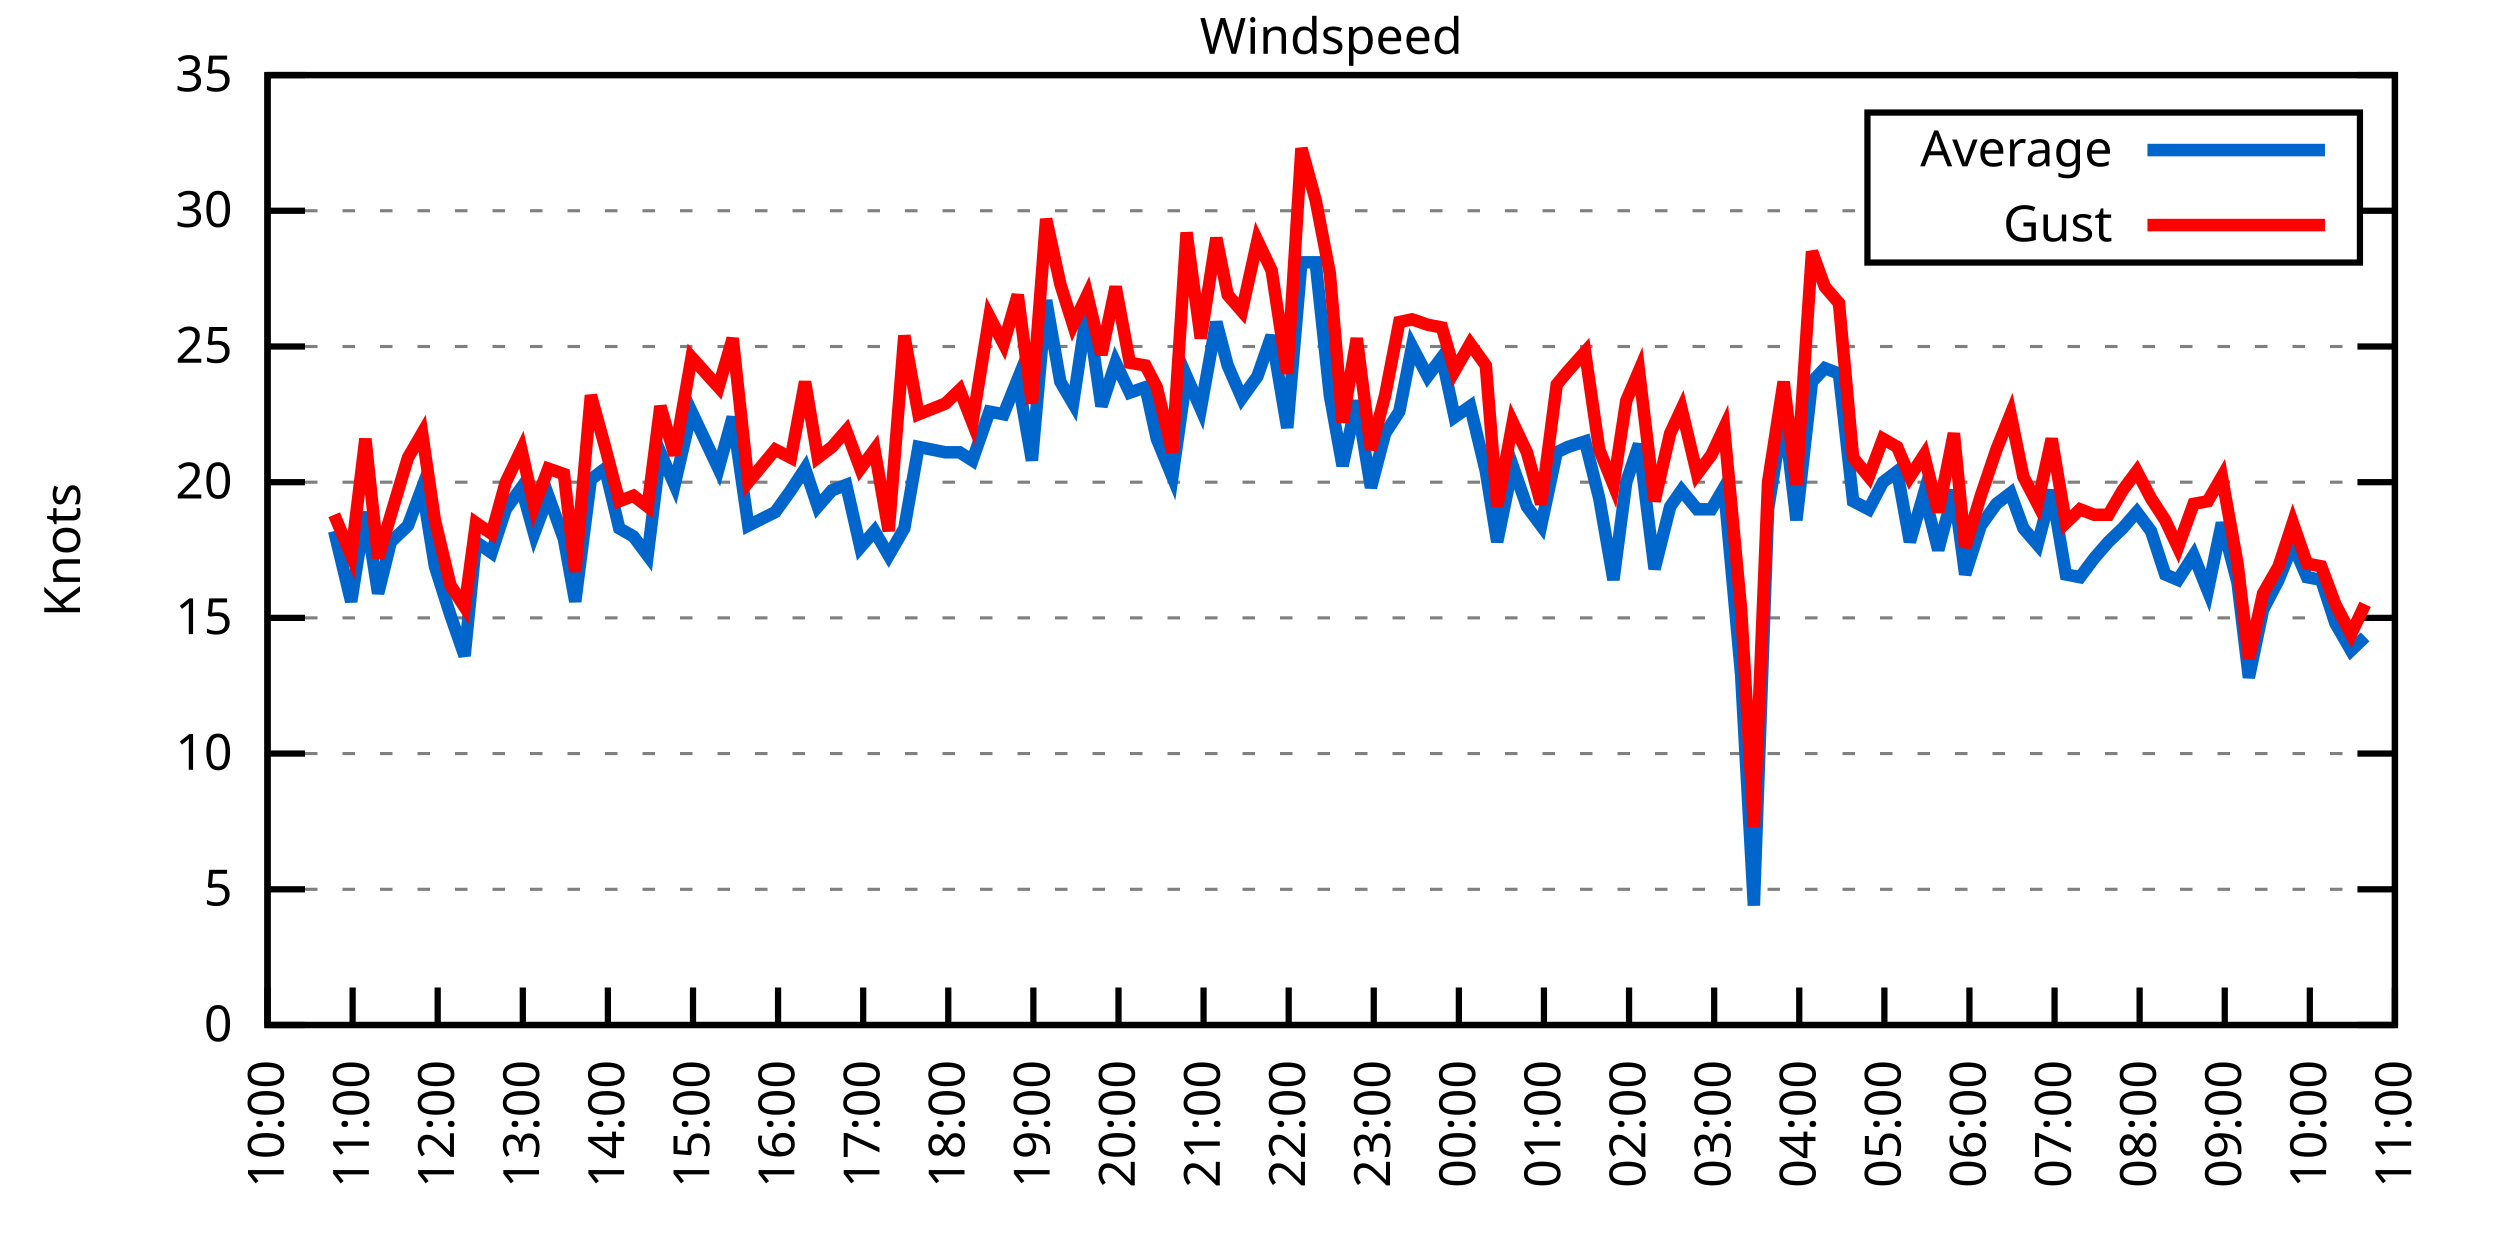
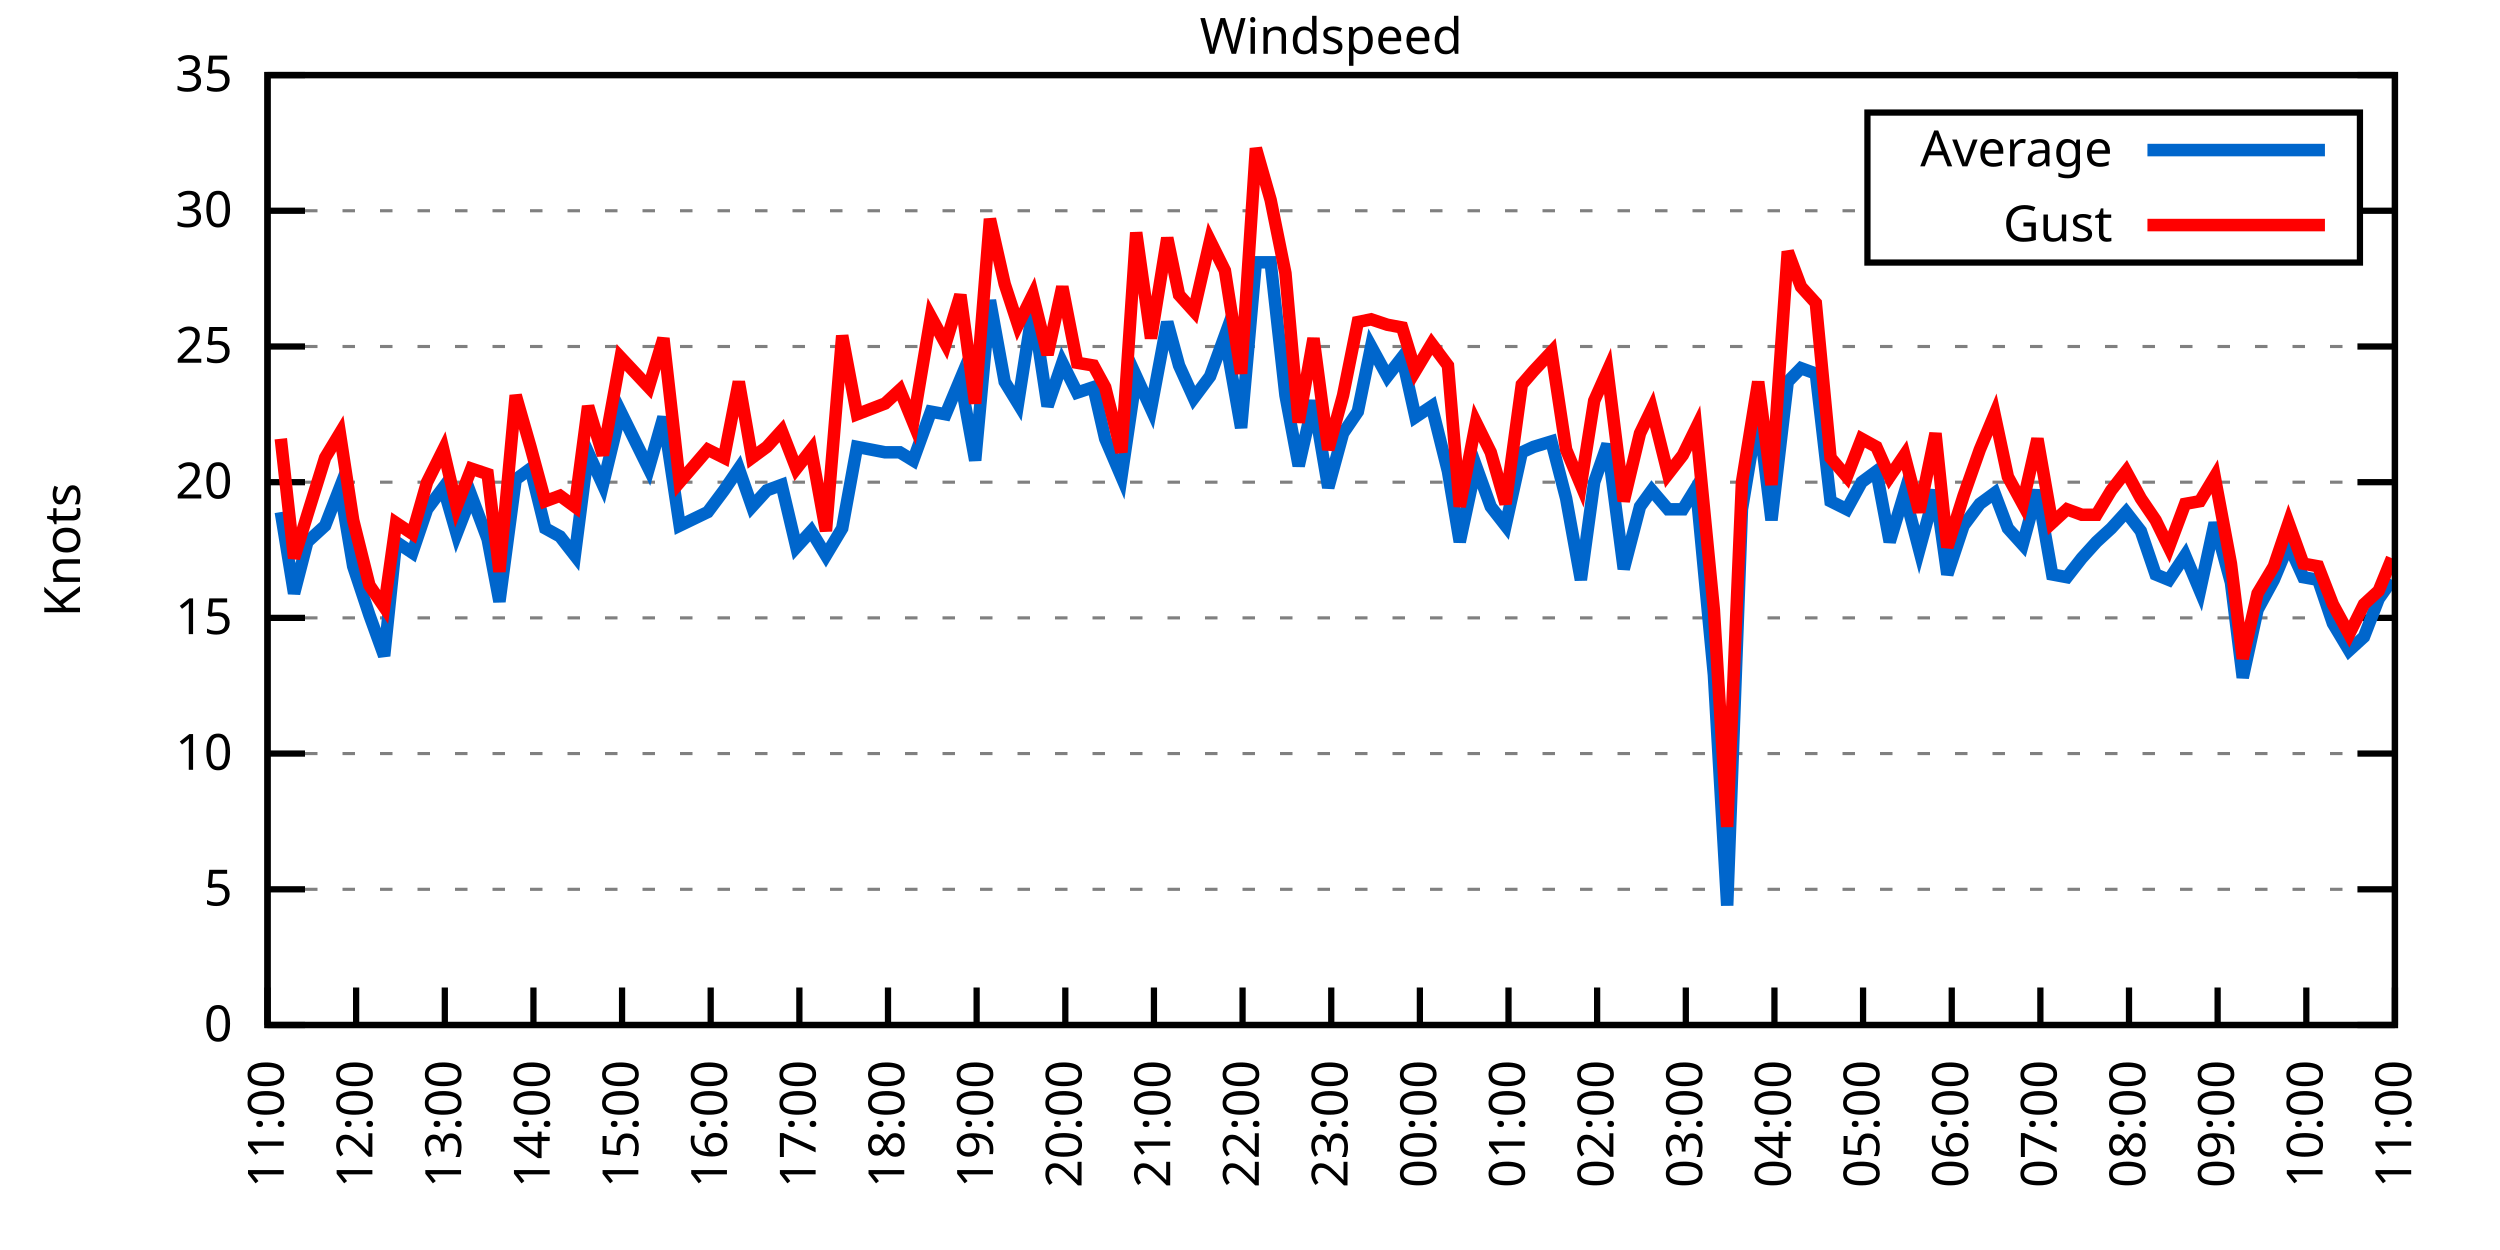
<svg xmlns="http://www.w3.org/2000/svg" xmlns:xlink="http://www.w3.org/1999/xlink" width="400" height="200" viewBox="0 0 400 200">
  <g id="gnuplot_canvas">
    <rect x="0" y="0" width="400" height="200" fill="none" />
    <defs>
      <circle id="gpDot" r="0.5" stroke-width="0.5" stroke="currentColor" />
      <path id="gpPt0" stroke-width="0.333" stroke="currentColor" d="M-1,0 h2 M0,-1 v2" />
      <path id="gpPt1" stroke-width="0.333" stroke="currentColor" d="M-1,-1 L1,1 M1,-1 L-1,1" />
      <path id="gpPt2" stroke-width="0.333" stroke="currentColor" d="M-1,0 L1,0 M0,-1 L0,1 M-1,-1 L1,1 M-1,1 L1,-1" />
      <rect id="gpPt3" stroke-width="0.333" stroke="currentColor" x="-1" y="-1" width="2" height="2" />
      <rect id="gpPt4" stroke-width="0.333" stroke="currentColor" fill="currentColor" x="-1" y="-1" width="2" height="2" />
      <circle id="gpPt5" stroke-width="0.333" stroke="currentColor" cx="0" cy="0" r="1" />
      <use xlink:href="#gpPt5" id="gpPt6" fill="currentColor" stroke="none" />
      <path id="gpPt7" stroke-width="0.333" stroke="currentColor" d="M0,-1.33 L-1.33,0.67 L1.33,0.67 z" />
      <use xlink:href="#gpPt7" id="gpPt8" fill="currentColor" stroke="none" />
      <use xlink:href="#gpPt7" id="gpPt9" stroke="currentColor" transform="rotate(180)" />
      <use xlink:href="#gpPt9" id="gpPt10" fill="currentColor" stroke="none" />
      <use xlink:href="#gpPt3" id="gpPt11" stroke="currentColor" transform="rotate(45)" />
      <use xlink:href="#gpPt11" id="gpPt12" fill="currentColor" stroke="none" />
      <path id="gpPt13" stroke-width="0.333" stroke="currentColor" d="M0,1.330 L1.265,0.411 L0.782,-1.067 L-0.782,-1.076 L-1.265,0.411 z" />
      <use xlink:href="#gpPt13" id="gpPt14" fill="currentColor" stroke="none" />
      <filter id="textbox" filterUnits="objectBoundingBox" x="0" y="0" height="1" width="1">
        <feFlood flood-color="white" flood-opacity="1" result="bgnd" />
        <feComposite in="SourceGraphic" in2="bgnd" operator="atop" />
      </filter>
      <filter id="greybox" filterUnits="objectBoundingBox" x="0" y="0" height="1" width="1">
        <feFlood flood-color="lightgrey" flood-opacity="1" result="grey" />
        <feComposite in="SourceGraphic" in2="grey" operator="atop" />
      </filter>
    </defs>
    <g fill="none" color="white" stroke="currentColor" stroke-width="1.00" stroke-linecap="butt" stroke-linejoin="miter">
</g>
    <g fill="none" color="black" stroke="currentColor" stroke-width="1.00" stroke-linecap="butt" stroke-linejoin="miter">
      <g stroke="none" shape-rendering="crispEdges">
        <polygon fill="rgb(255, 255, 255)" points="42.80,164.00 383.18,164.00 383.18,12.02 42.80,12.02 " />
      </g>
    </g>
    <g fill="none" color="black" stroke="currentColor" stroke-width="1.00" stroke-linecap="butt" stroke-linejoin="miter">
</g>
    <g fill="none" color="black" stroke="black" stroke-width="0.50" stroke-linecap="butt" stroke-linejoin="miter">
</g>
    <g fill="none" color="gray" stroke="currentColor" stroke-width="0.50" stroke-linecap="butt" stroke-linejoin="miter">
      <path stroke="gray" stroke-dasharray="2,4" class="gridline" d="M42.80,164.00 L383.19,164.00  " />
    </g>
    <g fill="none" color="gray" stroke="gray" stroke-width="1.00" stroke-linecap="butt" stroke-linejoin="miter">
</g>
    <g fill="none" color="black" stroke="currentColor" stroke-width="1.00" stroke-linecap="butt" stroke-linejoin="miter">
      <path stroke="black" d="M42.80,164.00 L48.80,164.00 M383.19,164.00 L377.19,164.00  " />
      <g transform="translate(37.20,166.60)" stroke="none" fill="black" font-family="Sans" font-size="8.00" text-anchor="end">
        <text>
          <tspan font-family="Sans"> 0</tspan>
        </text>
      </g>
    </g>
    <g fill="none" color="black" stroke="currentColor" stroke-width="1.00" stroke-linecap="butt" stroke-linejoin="miter">
</g>
    <g fill="none" color="black" stroke="black" stroke-width="0.50" stroke-linecap="butt" stroke-linejoin="miter">
</g>
    <g fill="none" color="gray" stroke="currentColor" stroke-width="0.50" stroke-linecap="butt" stroke-linejoin="miter">
      <path stroke="gray" stroke-dasharray="2,4" class="gridline" d="M42.80,142.29 L383.19,142.29  " />
    </g>
    <g fill="none" color="gray" stroke="gray" stroke-width="1.00" stroke-linecap="butt" stroke-linejoin="miter">
</g>
    <g fill="none" color="black" stroke="currentColor" stroke-width="1.00" stroke-linecap="butt" stroke-linejoin="miter">
      <path stroke="black" d="M42.80,142.29 L48.80,142.29 M383.19,142.29 L377.19,142.29  " />
      <g transform="translate(37.20,144.89)" stroke="none" fill="black" font-family="Sans" font-size="8.00" text-anchor="end">
        <text>
          <tspan font-family="Sans"> 5</tspan>
        </text>
      </g>
    </g>
    <g fill="none" color="black" stroke="currentColor" stroke-width="1.00" stroke-linecap="butt" stroke-linejoin="miter">
</g>
    <g fill="none" color="black" stroke="black" stroke-width="0.50" stroke-linecap="butt" stroke-linejoin="miter">
</g>
    <g fill="none" color="gray" stroke="currentColor" stroke-width="0.50" stroke-linecap="butt" stroke-linejoin="miter">
      <path stroke="gray" stroke-dasharray="2,4" class="gridline" d="M42.80,120.57 L383.19,120.57  " />
    </g>
    <g fill="none" color="gray" stroke="gray" stroke-width="1.00" stroke-linecap="butt" stroke-linejoin="miter">
</g>
    <g fill="none" color="black" stroke="currentColor" stroke-width="1.00" stroke-linecap="butt" stroke-linejoin="miter">
      <path stroke="black" d="M42.80,120.57 L48.80,120.57 M383.19,120.57 L377.19,120.57  " />
      <g transform="translate(37.20,123.17)" stroke="none" fill="black" font-family="Sans" font-size="8.00" text-anchor="end">
        <text>
          <tspan font-family="Sans"> 10</tspan>
        </text>
      </g>
    </g>
    <g fill="none" color="black" stroke="currentColor" stroke-width="1.00" stroke-linecap="butt" stroke-linejoin="miter">
</g>
    <g fill="none" color="black" stroke="black" stroke-width="0.50" stroke-linecap="butt" stroke-linejoin="miter">
</g>
    <g fill="none" color="gray" stroke="currentColor" stroke-width="0.50" stroke-linecap="butt" stroke-linejoin="miter">
      <path stroke="gray" stroke-dasharray="2,4" class="gridline" d="M42.80,98.86 L383.19,98.86  " />
    </g>
    <g fill="none" color="gray" stroke="gray" stroke-width="1.00" stroke-linecap="butt" stroke-linejoin="miter">
</g>
    <g fill="none" color="black" stroke="currentColor" stroke-width="1.00" stroke-linecap="butt" stroke-linejoin="miter">
      <path stroke="black" d="M42.80,98.86 L48.80,98.86 M383.19,98.86 L377.19,98.86  " />
      <g transform="translate(37.20,101.46)" stroke="none" fill="black" font-family="Sans" font-size="8.00" text-anchor="end">
        <text>
          <tspan font-family="Sans"> 15</tspan>
        </text>
      </g>
    </g>
    <g fill="none" color="black" stroke="currentColor" stroke-width="1.00" stroke-linecap="butt" stroke-linejoin="miter">
</g>
    <g fill="none" color="black" stroke="black" stroke-width="0.50" stroke-linecap="butt" stroke-linejoin="miter">
</g>
    <g fill="none" color="gray" stroke="currentColor" stroke-width="0.50" stroke-linecap="butt" stroke-linejoin="miter">
      <path stroke="gray" stroke-dasharray="2,4" class="gridline" d="M42.80,77.15 L383.19,77.15  " />
    </g>
    <g fill="none" color="gray" stroke="gray" stroke-width="1.00" stroke-linecap="butt" stroke-linejoin="miter">
</g>
    <g fill="none" color="black" stroke="currentColor" stroke-width="1.00" stroke-linecap="butt" stroke-linejoin="miter">
      <path stroke="black" d="M42.80,77.15 L48.80,77.15 M383.19,77.15 L377.19,77.15  " />
      <g transform="translate(37.20,79.75)" stroke="none" fill="black" font-family="Sans" font-size="8.00" text-anchor="end">
        <text>
          <tspan font-family="Sans"> 20</tspan>
        </text>
      </g>
    </g>
    <g fill="none" color="black" stroke="currentColor" stroke-width="1.00" stroke-linecap="butt" stroke-linejoin="miter">
</g>
    <g fill="none" color="black" stroke="black" stroke-width="0.50" stroke-linecap="butt" stroke-linejoin="miter">
</g>
    <g fill="none" color="gray" stroke="currentColor" stroke-width="0.50" stroke-linecap="butt" stroke-linejoin="miter">
      <path stroke="gray" stroke-dasharray="2,4" class="gridline" d="M42.80,55.44 L383.19,55.44  " />
    </g>
    <g fill="none" color="gray" stroke="gray" stroke-width="1.00" stroke-linecap="butt" stroke-linejoin="miter">
</g>
    <g fill="none" color="black" stroke="currentColor" stroke-width="1.00" stroke-linecap="butt" stroke-linejoin="miter">
      <path stroke="black" d="M42.80,55.44 L48.80,55.44 M383.19,55.44 L377.19,55.44  " />
      <g transform="translate(37.20,58.04)" stroke="none" fill="black" font-family="Sans" font-size="8.00" text-anchor="end">
        <text>
          <tspan font-family="Sans"> 25</tspan>
        </text>
      </g>
    </g>
    <g fill="none" color="black" stroke="currentColor" stroke-width="1.00" stroke-linecap="butt" stroke-linejoin="miter">
</g>
    <g fill="none" color="black" stroke="black" stroke-width="0.50" stroke-linecap="butt" stroke-linejoin="miter">
</g>
    <g fill="none" color="gray" stroke="currentColor" stroke-width="0.50" stroke-linecap="butt" stroke-linejoin="miter">
      <path stroke="gray" stroke-dasharray="2,4" class="gridline" d="M42.80,33.72 L298.79,33.72 M377.59,33.72 L383.19,33.72  " />
    </g>
    <g fill="none" color="gray" stroke="gray" stroke-width="1.00" stroke-linecap="butt" stroke-linejoin="miter">
</g>
    <g fill="none" color="black" stroke="currentColor" stroke-width="1.00" stroke-linecap="butt" stroke-linejoin="miter">
      <path stroke="black" d="M42.80,33.72 L48.80,33.72 M383.19,33.72 L377.19,33.72  " />
      <g transform="translate(37.20,36.32)" stroke="none" fill="black" font-family="Sans" font-size="8.00" text-anchor="end">
        <text>
          <tspan font-family="Sans"> 30</tspan>
        </text>
      </g>
    </g>
    <g fill="none" color="black" stroke="currentColor" stroke-width="1.00" stroke-linecap="butt" stroke-linejoin="miter">
</g>
    <g fill="none" color="black" stroke="black" stroke-width="0.50" stroke-linecap="butt" stroke-linejoin="miter">
</g>
    <g fill="none" color="gray" stroke="currentColor" stroke-width="0.50" stroke-linecap="butt" stroke-linejoin="miter">
      <path stroke="gray" stroke-dasharray="2,4" class="gridline" d="M42.80,12.01 L383.19,12.01  " />
    </g>
    <g fill="none" color="gray" stroke="gray" stroke-width="1.00" stroke-linecap="butt" stroke-linejoin="miter">
</g>
    <g fill="none" color="black" stroke="currentColor" stroke-width="1.00" stroke-linecap="butt" stroke-linejoin="miter">
      <path stroke="black" d="M42.80,12.01 L48.80,12.01 M383.19,12.01 L377.19,12.01  " />
      <g transform="translate(37.20,14.61)" stroke="none" fill="black" font-family="Sans" font-size="8.00" text-anchor="end">
        <text>
          <tspan font-family="Sans"> 35</tspan>
        </text>
      </g>
    </g>
    <g fill="none" color="black" stroke="currentColor" stroke-width="1.00" stroke-linecap="butt" stroke-linejoin="miter">
      <path stroke="black" d="M42.80,164.00 L42.80,158.00  " />
      <g transform="translate(45.40,169.60) rotate(270.00)" stroke="none" fill="black" font-family="Sans" font-size="8.00" text-anchor="end">
        <text>
-           <tspan font-family="Sans">10:00</tspan>
-         </text>
-       </g>
-     </g>
-     <g fill="none" color="black" stroke="currentColor" stroke-width="1.00" stroke-linecap="butt" stroke-linejoin="miter">
-       <path stroke="black" d="M56.42,164.00 L56.42,158.00  " />
-       <g transform="translate(59.02,169.60) rotate(270.00)" stroke="none" fill="black" font-family="Sans" font-size="8.00" text-anchor="end">
-         <text>
          <tspan font-family="Sans">11:00</tspan>
        </text>
      </g>
    </g>
    <g fill="none" color="black" stroke="currentColor" stroke-width="1.00" stroke-linecap="butt" stroke-linejoin="miter">
-       <path stroke="black" d="M70.03,164.00 L70.03,158.00  " />
-       <g transform="translate(72.63,169.60) rotate(270.00)" stroke="none" fill="black" font-family="Sans" font-size="8.00" text-anchor="end">
+       <path stroke="black" d="M56.98,164.00 L56.98,158.00  " />
+       <g transform="translate(59.58,169.60) rotate(270.00)" stroke="none" fill="black" font-family="Sans" font-size="8.00" text-anchor="end">
        <text>
          <tspan font-family="Sans">12:00</tspan>
        </text>
      </g>
    </g>
    <g fill="none" color="black" stroke="currentColor" stroke-width="1.00" stroke-linecap="butt" stroke-linejoin="miter">
-       <path stroke="black" d="M83.65,164.00 L83.65,158.00  " />
-       <g transform="translate(86.25,169.60) rotate(270.00)" stroke="none" fill="black" font-family="Sans" font-size="8.00" text-anchor="end">
+       <path stroke="black" d="M71.17,164.00 L71.17,158.00  " />
+       <g transform="translate(73.77,169.60) rotate(270.00)" stroke="none" fill="black" font-family="Sans" font-size="8.00" text-anchor="end">
        <text>
          <tspan font-family="Sans">13:00</tspan>
        </text>
      </g>
    </g>
    <g fill="none" color="black" stroke="currentColor" stroke-width="1.00" stroke-linecap="butt" stroke-linejoin="miter">
-       <path stroke="black" d="M97.26,164.00 L97.26,158.00  " />
-       <g transform="translate(99.86,169.60) rotate(270.00)" stroke="none" fill="black" font-family="Sans" font-size="8.00" text-anchor="end">
+       <path stroke="black" d="M85.35,164.00 L85.35,158.00  " />
+       <g transform="translate(87.95,169.60) rotate(270.00)" stroke="none" fill="black" font-family="Sans" font-size="8.00" text-anchor="end">
        <text>
          <tspan font-family="Sans">14:00</tspan>
        </text>
      </g>
    </g>
    <g fill="none" color="black" stroke="currentColor" stroke-width="1.00" stroke-linecap="butt" stroke-linejoin="miter">
-       <path stroke="black" d="M110.88,164.00 L110.88,158.00  " />
-       <g transform="translate(113.48,169.60) rotate(270.00)" stroke="none" fill="black" font-family="Sans" font-size="8.00" text-anchor="end">
+       <path stroke="black" d="M99.53,164.00 L99.53,158.00  " />
+       <g transform="translate(102.13,169.60) rotate(270.00)" stroke="none" fill="black" font-family="Sans" font-size="8.00" text-anchor="end">
        <text>
          <tspan font-family="Sans">15:00</tspan>
        </text>
      </g>
    </g>
    <g fill="none" color="black" stroke="currentColor" stroke-width="1.00" stroke-linecap="butt" stroke-linejoin="miter">
-       <path stroke="black" d="M124.49,164.00 L124.49,158.00  " />
-       <g transform="translate(127.09,169.60) rotate(270.00)" stroke="none" fill="black" font-family="Sans" font-size="8.00" text-anchor="end">
+       <path stroke="black" d="M113.71,164.00 L113.71,158.00  " />
+       <g transform="translate(116.31,169.60) rotate(270.00)" stroke="none" fill="black" font-family="Sans" font-size="8.00" text-anchor="end">
        <text>
          <tspan font-family="Sans">16:00</tspan>
        </text>
      </g>
    </g>
    <g fill="none" color="black" stroke="currentColor" stroke-width="1.00" stroke-linecap="butt" stroke-linejoin="miter">
-       <path stroke="black" d="M138.11,164.00 L138.11,158.00  " />
-       <g transform="translate(140.71,169.60) rotate(270.00)" stroke="none" fill="black" font-family="Sans" font-size="8.00" text-anchor="end">
+       <path stroke="black" d="M127.90,164.00 L127.90,158.00  " />
+       <g transform="translate(130.50,169.60) rotate(270.00)" stroke="none" fill="black" font-family="Sans" font-size="8.00" text-anchor="end">
        <text>
          <tspan font-family="Sans">17:00</tspan>
        </text>
      </g>
    </g>
    <g fill="none" color="black" stroke="currentColor" stroke-width="1.00" stroke-linecap="butt" stroke-linejoin="miter">
-       <path stroke="black" d="M151.72,164.00 L151.72,158.00  " />
-       <g transform="translate(154.32,169.60) rotate(270.00)" stroke="none" fill="black" font-family="Sans" font-size="8.00" text-anchor="end">
+       <path stroke="black" d="M142.08,164.00 L142.08,158.00  " />
+       <g transform="translate(144.68,169.60) rotate(270.00)" stroke="none" fill="black" font-family="Sans" font-size="8.00" text-anchor="end">
        <text>
          <tspan font-family="Sans">18:00</tspan>
        </text>
      </g>
    </g>
    <g fill="none" color="black" stroke="currentColor" stroke-width="1.00" stroke-linecap="butt" stroke-linejoin="miter">
-       <path stroke="black" d="M165.34,164.00 L165.34,158.00  " />
-       <g transform="translate(167.94,169.60) rotate(270.00)" stroke="none" fill="black" font-family="Sans" font-size="8.00" text-anchor="end">
+       <path stroke="black" d="M156.26,164.00 L156.26,158.00  " />
+       <g transform="translate(158.86,169.60) rotate(270.00)" stroke="none" fill="black" font-family="Sans" font-size="8.00" text-anchor="end">
        <text>
          <tspan font-family="Sans">19:00</tspan>
        </text>
      </g>
    </g>
    <g fill="none" color="black" stroke="currentColor" stroke-width="1.00" stroke-linecap="butt" stroke-linejoin="miter">
-       <path stroke="black" d="M178.96,164.00 L178.96,158.00  " />
-       <g transform="translate(181.56,169.60) rotate(270.00)" stroke="none" fill="black" font-family="Sans" font-size="8.00" text-anchor="end">
+       <path stroke="black" d="M170.45,164.00 L170.45,158.00  " />
+       <g transform="translate(173.05,169.60) rotate(270.00)" stroke="none" fill="black" font-family="Sans" font-size="8.00" text-anchor="end">
        <text>
          <tspan font-family="Sans">20:00</tspan>
        </text>
      </g>
    </g>
    <g fill="none" color="black" stroke="currentColor" stroke-width="1.00" stroke-linecap="butt" stroke-linejoin="miter">
-       <path stroke="black" d="M192.57,164.00 L192.57,158.00  " />
-       <g transform="translate(195.17,169.60) rotate(270.00)" stroke="none" fill="black" font-family="Sans" font-size="8.00" text-anchor="end">
+       <path stroke="black" d="M184.63,164.00 L184.63,158.00  " />
+       <g transform="translate(187.23,169.60) rotate(270.00)" stroke="none" fill="black" font-family="Sans" font-size="8.00" text-anchor="end">
        <text>
          <tspan font-family="Sans">21:00</tspan>
        </text>
      </g>
    </g>
    <g fill="none" color="black" stroke="currentColor" stroke-width="1.00" stroke-linecap="butt" stroke-linejoin="miter">
-       <path stroke="black" d="M206.19,164.00 L206.19,158.00  " />
-       <g transform="translate(208.79,169.60) rotate(270.00)" stroke="none" fill="black" font-family="Sans" font-size="8.00" text-anchor="end">
+       <path stroke="black" d="M198.81,164.00 L198.81,158.00  " />
+       <g transform="translate(201.41,169.60) rotate(270.00)" stroke="none" fill="black" font-family="Sans" font-size="8.00" text-anchor="end">
        <text>
          <tspan font-family="Sans">22:00</tspan>
        </text>
      </g>
    </g>
    <g fill="none" color="black" stroke="currentColor" stroke-width="1.00" stroke-linecap="butt" stroke-linejoin="miter">
-       <path stroke="black" d="M219.80,164.00 L219.80,158.00  " />
-       <g transform="translate(222.40,169.60) rotate(270.00)" stroke="none" fill="black" font-family="Sans" font-size="8.00" text-anchor="end">
+       <path stroke="black" d="M213.00,164.00 L213.00,158.00  " />
+       <g transform="translate(215.60,169.60) rotate(270.00)" stroke="none" fill="black" font-family="Sans" font-size="8.00" text-anchor="end">
        <text>
          <tspan font-family="Sans">23:00</tspan>
        </text>
      </g>
    </g>
    <g fill="none" color="black" stroke="currentColor" stroke-width="1.00" stroke-linecap="butt" stroke-linejoin="miter">
-       <path stroke="black" d="M233.42,164.00 L233.42,158.00  " />
-       <g transform="translate(236.02,169.60) rotate(270.00)" stroke="none" fill="black" font-family="Sans" font-size="8.00" text-anchor="end">
+       <path stroke="black" d="M227.18,164.00 L227.18,158.00  " />
+       <g transform="translate(229.78,169.60) rotate(270.00)" stroke="none" fill="black" font-family="Sans" font-size="8.00" text-anchor="end">
        <text>
          <tspan font-family="Sans">00:00</tspan>
        </text>
      </g>
    </g>
    <g fill="none" color="black" stroke="currentColor" stroke-width="1.00" stroke-linecap="butt" stroke-linejoin="miter">
-       <path stroke="black" d="M247.03,164.00 L247.03,158.00  " />
-       <g transform="translate(249.63,169.60) rotate(270.00)" stroke="none" fill="black" font-family="Sans" font-size="8.00" text-anchor="end">
+       <path stroke="black" d="M241.36,164.00 L241.36,158.00  " />
+       <g transform="translate(243.96,169.60) rotate(270.00)" stroke="none" fill="black" font-family="Sans" font-size="8.00" text-anchor="end">
        <text>
          <tspan font-family="Sans">01:00</tspan>
        </text>
      </g>
    </g>
    <g fill="none" color="black" stroke="currentColor" stroke-width="1.00" stroke-linecap="butt" stroke-linejoin="miter">
-       <path stroke="black" d="M260.65,164.00 L260.65,158.00  " />
-       <g transform="translate(263.25,169.60) rotate(270.00)" stroke="none" fill="black" font-family="Sans" font-size="8.00" text-anchor="end">
+       <path stroke="black" d="M255.54,164.00 L255.54,158.00  " />
+       <g transform="translate(258.14,169.60) rotate(270.00)" stroke="none" fill="black" font-family="Sans" font-size="8.00" text-anchor="end">
        <text>
          <tspan font-family="Sans">02:00</tspan>
        </text>
      </g>
    </g>
    <g fill="none" color="black" stroke="currentColor" stroke-width="1.00" stroke-linecap="butt" stroke-linejoin="miter">
-       <path stroke="black" d="M274.27,164.00 L274.27,158.00  " />
-       <g transform="translate(276.87,169.60) rotate(270.00)" stroke="none" fill="black" font-family="Sans" font-size="8.00" text-anchor="end">
+       <path stroke="black" d="M269.73,164.00 L269.73,158.00  " />
+       <g transform="translate(272.33,169.60) rotate(270.00)" stroke="none" fill="black" font-family="Sans" font-size="8.00" text-anchor="end">
        <text>
          <tspan font-family="Sans">03:00</tspan>
        </text>
      </g>
    </g>
    <g fill="none" color="black" stroke="currentColor" stroke-width="1.00" stroke-linecap="butt" stroke-linejoin="miter">
-       <path stroke="black" d="M287.88,164.00 L287.88,158.00  " />
-       <g transform="translate(290.48,169.60) rotate(270.00)" stroke="none" fill="black" font-family="Sans" font-size="8.00" text-anchor="end">
+       <path stroke="black" d="M283.91,164.00 L283.91,158.00  " />
+       <g transform="translate(286.51,169.60) rotate(270.00)" stroke="none" fill="black" font-family="Sans" font-size="8.00" text-anchor="end">
        <text>
          <tspan font-family="Sans">04:00</tspan>
        </text>
      </g>
    </g>
    <g fill="none" color="black" stroke="currentColor" stroke-width="1.00" stroke-linecap="butt" stroke-linejoin="miter">
-       <path stroke="black" d="M301.50,164.00 L301.50,158.00  " />
-       <g transform="translate(304.10,169.60) rotate(270.00)" stroke="none" fill="black" font-family="Sans" font-size="8.00" text-anchor="end">
+       <path stroke="black" d="M298.09,164.00 L298.09,158.00  " />
+       <g transform="translate(300.69,169.60) rotate(270.00)" stroke="none" fill="black" font-family="Sans" font-size="8.00" text-anchor="end">
        <text>
          <tspan font-family="Sans">05:00</tspan>
        </text>
      </g>
    </g>
    <g fill="none" color="black" stroke="currentColor" stroke-width="1.00" stroke-linecap="butt" stroke-linejoin="miter">
-       <path stroke="black" d="M315.11,164.00 L315.11,158.00  " />
-       <g transform="translate(317.71,169.60) rotate(270.00)" stroke="none" fill="black" font-family="Sans" font-size="8.00" text-anchor="end">
+       <path stroke="black" d="M312.28,164.00 L312.28,158.00  " />
+       <g transform="translate(314.88,169.60) rotate(270.00)" stroke="none" fill="black" font-family="Sans" font-size="8.00" text-anchor="end">
        <text>
          <tspan font-family="Sans">06:00</tspan>
        </text>
      </g>
    </g>
    <g fill="none" color="black" stroke="currentColor" stroke-width="1.00" stroke-linecap="butt" stroke-linejoin="miter">
-       <path stroke="black" d="M328.73,164.00 L328.73,158.00  " />
-       <g transform="translate(331.33,169.60) rotate(270.00)" stroke="none" fill="black" font-family="Sans" font-size="8.00" text-anchor="end">
+       <path stroke="black" d="M326.46,164.00 L326.46,158.00  " />
+       <g transform="translate(329.06,169.60) rotate(270.00)" stroke="none" fill="black" font-family="Sans" font-size="8.00" text-anchor="end">
        <text>
          <tspan font-family="Sans">07:00</tspan>
        </text>
      </g>
    </g>
    <g fill="none" color="black" stroke="currentColor" stroke-width="1.00" stroke-linecap="butt" stroke-linejoin="miter">
-       <path stroke="black" d="M342.34,164.00 L342.34,158.00  " />
-       <g transform="translate(344.94,169.60) rotate(270.00)" stroke="none" fill="black" font-family="Sans" font-size="8.00" text-anchor="end">
+       <path stroke="black" d="M340.64,164.00 L340.64,158.00  " />
+       <g transform="translate(343.24,169.60) rotate(270.00)" stroke="none" fill="black" font-family="Sans" font-size="8.00" text-anchor="end">
        <text>
          <tspan font-family="Sans">08:00</tspan>
        </text>
      </g>
    </g>
    <g fill="none" color="black" stroke="currentColor" stroke-width="1.00" stroke-linecap="butt" stroke-linejoin="miter">
-       <path stroke="black" d="M355.96,164.00 L355.96,158.00  " />
-       <g transform="translate(358.56,169.60) rotate(270.00)" stroke="none" fill="black" font-family="Sans" font-size="8.00" text-anchor="end">
+       <path stroke="black" d="M354.82,164.00 L354.82,158.00  " />
+       <g transform="translate(357.42,169.60) rotate(270.00)" stroke="none" fill="black" font-family="Sans" font-size="8.00" text-anchor="end">
        <text>
          <tspan font-family="Sans">09:00</tspan>
        </text>
      </g>
    </g>
    <g fill="none" color="black" stroke="currentColor" stroke-width="1.00" stroke-linecap="butt" stroke-linejoin="miter">
-       <path stroke="black" d="M369.57,164.00 L369.57,158.00  " />
-       <g transform="translate(372.17,169.60) rotate(270.00)" stroke="none" fill="black" font-family="Sans" font-size="8.00" text-anchor="end">
+       <path stroke="black" d="M369.01,164.00 L369.01,158.00  " />
+       <g transform="translate(371.61,169.60) rotate(270.00)" stroke="none" fill="black" font-family="Sans" font-size="8.00" text-anchor="end">
        <text>
          <tspan font-family="Sans">10:00</tspan>
        </text>
      </g>
    </g>
    <g fill="none" color="black" stroke="currentColor" stroke-width="1.00" stroke-linecap="butt" stroke-linejoin="miter">
      <path stroke="black" d="M383.19,164.00 L383.19,158.00  " />
      <g transform="translate(385.79,169.60) rotate(270.00)" stroke="none" fill="black" font-family="Sans" font-size="8.00" text-anchor="end">
        <text>
          <tspan font-family="Sans">11:00</tspan>
        </text>
      </g>
    </g>
    <g fill="none" color="black" stroke="currentColor" stroke-width="1.00" stroke-linecap="butt" stroke-linejoin="miter">
</g>
    <g fill="none" color="black" stroke="currentColor" stroke-width="1.00" stroke-linecap="butt" stroke-linejoin="miter">
      <path stroke="black" d="M42.80,12.01 L42.80,164.00 L383.19,164.00 L383.19,12.01 L42.80,12.01 Z  " />
    </g>
    <g fill="none" color="black" stroke="currentColor" stroke-width="1.00" stroke-linecap="butt" stroke-linejoin="miter">
</g>
    <g fill="none" color="black" stroke="currentColor" stroke-width="1.00" stroke-linecap="butt" stroke-linejoin="miter">
      <path stroke="black" d="M298.79,42.01 L298.79,18.01 L377.59,18.01 L377.59,42.01 L298.79,42.01 Z  " />
    </g>
    <g id="Windspeed_plot_1">
      <g fill="none" color="white" stroke="black" stroke-width="2.00" stroke-linecap="butt" stroke-linejoin="miter">
</g>
      <g fill="none" color="black" stroke="currentColor" stroke-width="2.00" stroke-linecap="butt" stroke-linejoin="miter">
        <g transform="translate(337.99,26.61)" stroke="none" fill="black" font-family="Sans" font-size="8.00" text-anchor="end">
          <text>
            <tspan font-family="Sans">Average</tspan>
          </text>
        </g>
      </g>
      <g fill="none" color="black" stroke="currentColor" stroke-width="2.00" stroke-linecap="butt" stroke-linejoin="miter">
-         <path stroke="rgb(  0, 102, 204)" d="M343.59,24.01 L371.99,24.01 M53.47,84.97 L56.19,96.26 L58.46,81.93 L60.50,94.95 L62.54,86.70 L65.27,84.10   L67.54,78.02 L69.58,90.61 L72.07,98.43 L74.34,104.94 L76.16,86.70 L78.65,88.44 L80.92,81.49 L83.42,78.02   L85.46,85.40 L87.73,79.32 L90.23,86.27 L92.04,96.26 L94.54,76.71 L96.81,74.98 L99.08,84.53 L101.35,85.83   L103.62,88.87 L105.66,72.37 L107.93,77.58 L110.65,65.86 L114.96,74.98 L117.23,66.73 L119.73,84.10 L124.04,81.93   L126.54,78.45 L128.81,74.98 L130.85,81.06 L133.12,78.45 L135.39,77.58 L137.66,87.57 L139.92,84.97 L142.19,88.87   L144.69,84.53 L146.96,71.50 L151.27,72.37 L153.54,72.37 L155.58,73.67 L158.31,65.86 L160.57,66.29 L162.84,60.65   L165.11,73.67 L167.38,48.05 L169.65,61.08 L171.69,64.56 L173.96,49.36 L176.23,64.99 L178.50,58.04 L180.77,62.82   L183.27,61.95 L185.08,70.20 L187.58,76.28 L189.85,60.21 L192.12,65.42 L194.61,51.53 L196.43,58.48 L198.70,63.69   L201.19,60.21 L203.46,53.70 L205.96,68.46 L208.23,41.97 L210.50,41.97 L212.77,63.25 L214.81,74.54 L217.08,64.12   L219.35,78.02 L221.62,69.33 L223.89,65.86 L225.93,55.44 L228.43,60.21 L230.70,57.17 L232.74,66.73 L235.23,64.99   L237.73,75.41 L239.55,86.70 L242.04,74.54 L244.31,81.06 L246.58,84.10 L249.08,72.37 L250.89,71.50 L253.61,70.63   L255.88,79.75 L258.15,92.78 L260.20,77.15 L262.24,71.07 L264.73,91.04 L267.23,81.06 L269.05,78.45 L271.54,81.49   L273.81,81.49 L275.85,78.02 L278.58,107.98 L280.62,144.89 L282.89,81.49 L285.38,65.86 L287.43,83.23 L289.92,61.08   L291.97,58.91 L294.23,59.78 L296.50,80.19 L299.00,81.49 L301.27,77.15 L303.54,75.41 L305.58,86.70 L307.85,78.89   L310.12,88.00 L312.62,78.45 L314.43,91.91 L316.93,84.10 L319.42,80.62 L321.69,78.89 L323.74,84.53 L326.00,87.14   L328.27,78.45 L330.54,91.91 L332.81,92.35 L335.08,89.31 L337.35,86.70 L339.62,84.53 L341.89,81.93 L344.16,84.97   L346.43,91.91 L348.47,92.78 L350.97,88.87 L353.24,94.52 L355.50,83.66 L358.00,93.22 L359.82,108.42 L362.09,97.56   L364.58,92.78 L366.85,87.14 L369.12,92.35 L371.39,92.78 L373.66,99.73 L376.16,104.07 L378.42,101.90  " />
+         <path stroke="rgb(  0, 102, 204)" d="M343.59,24.01 L371.99,24.01 M44.93,81.93 L47.05,94.95 L49.18,86.70 L52.02,84.10 L54.38,78.02 L56.51,90.61   L59.11,98.43 L61.47,104.94 L63.37,86.70 L65.97,88.44 L68.33,81.49 L70.93,78.02 L73.06,85.40 L75.42,79.32   L78.02,86.27 L79.91,96.26 L82.51,76.71 L84.88,74.98 L87.24,84.53 L89.60,85.83 L91.97,88.87 L94.09,72.37   L96.46,77.58 L99.30,65.86 L103.79,74.98 L106.15,66.73 L108.75,84.10 L113.24,81.93 L115.84,78.45 L118.21,74.98   L120.33,81.06 L122.70,78.45 L125.06,77.58 L127.42,87.57 L129.79,84.97 L132.15,88.87 L134.75,84.53 L137.12,71.50   L141.61,72.37 L143.97,72.37 L146.10,73.67 L148.94,65.86 L151.30,66.29 L153.66,60.65 L156.03,73.67 L158.39,48.05   L160.75,61.08 L162.88,64.56 L165.25,49.36 L167.61,64.99 L169.97,58.04 L172.34,62.82 L174.94,61.95 L176.83,70.20   L179.43,76.28 L181.79,60.21 L184.16,65.42 L186.76,51.53 L188.65,58.48 L191.01,63.69 L193.61,60.21 L195.98,53.70   L198.58,68.46 L200.94,41.97 L203.30,41.97 L205.67,63.25 L207.79,74.54 L210.16,64.12 L212.52,78.02 L214.89,69.33   L217.25,65.86 L219.38,55.44 L221.98,60.21 L224.34,57.17 L226.47,66.73 L229.07,64.99 L231.67,75.41 L233.56,86.70   L236.16,74.54 L238.52,81.06 L240.89,84.10 L243.49,72.37 L245.38,71.50 L248.22,70.63 L250.58,79.75 L252.94,92.78   L255.07,77.15 L257.20,71.07 L259.80,91.04 L262.40,81.06 L264.29,78.45 L266.89,81.49 L269.25,81.49 L271.38,78.02   L274.22,107.98 L276.35,144.89 L278.71,81.49 L281.31,65.86 L283.44,83.23 L286.04,61.08 L288.16,58.91 L290.53,59.78   L292.89,80.19 L295.49,81.49 L297.86,77.15 L300.22,75.41 L302.35,86.70 L304.71,78.89 L307.08,88.00 L309.68,78.45   L311.57,91.91 L314.17,84.10 L316.77,80.62 L319.13,78.89 L321.26,84.53 L323.62,87.14 L325.99,78.45 L328.35,91.91   L330.71,92.35 L333.08,89.31 L335.44,86.70 L337.80,84.53 L340.17,81.93 L342.53,84.97 L344.90,91.91 L347.02,92.78   L349.62,88.87 L351.99,94.52 L354.35,83.66 L356.95,93.22 L358.84,108.42 L361.21,97.56 L363.81,92.78 L366.17,87.14   L368.53,92.35 L370.90,92.78 L373.26,99.73 L375.86,104.07 L378.23,101.90 L380.59,95.82 L382.72,92.78  " />
      </g>
    </g>
    <g id="Windspeed_plot_2">
      <g fill="none" color="black" stroke="currentColor" stroke-width="2.00" stroke-linecap="butt" stroke-linejoin="miter">
        <g transform="translate(337.99,38.61)" stroke="none" fill="black" font-family="Sans" font-size="8.00" text-anchor="end">
          <text>
            <tspan font-family="Sans">Gust</tspan>
          </text>
        </g>
      </g>
      <g fill="none" color="black" stroke="currentColor" stroke-width="2.00" stroke-linecap="butt" stroke-linejoin="miter">
-         <path stroke="rgb(255,   0,   0)" d="M343.59,36.01 L371.99,36.01 M53.47,82.36 L56.19,88.87 L58.46,70.20 L60.50,89.31 L62.54,82.36 L65.27,73.24   L67.54,69.33 L69.58,83.23 L72.07,93.65 L74.34,97.12 L76.16,83.66 L78.65,85.40 L80.92,77.15 L83.42,71.94   L85.46,81.06 L87.73,74.98 L90.23,75.85 L92.04,91.48 L94.54,63.25 L96.81,71.50 L99.08,80.19 L101.35,79.32   L103.62,81.06 L105.66,64.99 L107.93,72.81 L110.65,57.17 L114.96,61.95 L117.23,54.13 L119.73,77.15 L124.04,71.94   L126.54,73.24 L128.81,61.08 L130.85,73.24 L133.12,71.50 L135.39,68.90 L137.66,74.98 L139.92,71.94 L142.19,84.97   L144.69,53.70 L146.96,66.29 L151.27,64.56 L153.54,62.38 L155.58,67.59 L158.31,50.66 L160.57,55.00 L162.84,47.18   L165.11,64.56 L167.38,35.03 L169.65,45.45 L171.69,51.96 L173.96,47.18 L176.23,56.74 L178.50,45.88 L180.77,58.04   L183.27,58.48 L185.08,61.95 L187.58,72.37 L189.85,37.20 L192.12,54.13 L194.61,38.07 L196.43,47.18 L198.70,49.79   L201.19,38.50 L203.46,43.28 L205.96,59.78 L208.23,23.73 L210.50,31.99 L212.77,43.71 L214.81,67.59 L217.08,54.13   L219.35,71.94 L221.62,63.25 L223.89,51.53 L225.93,51.09 L228.43,51.96 L230.70,52.40 L232.74,59.34 L235.23,55.00   L237.73,58.48 L239.55,81.06 L242.04,67.59 L244.31,72.37 L246.58,80.62 L249.08,61.52 L250.89,59.34 L253.61,56.30   L255.88,71.94 L258.15,77.58 L260.20,64.12 L262.24,59.34 L264.73,80.19 L267.23,69.33 L269.05,65.42 L271.54,75.85   L273.81,72.81 L275.85,68.46 L278.58,97.56 L280.62,132.30 L282.89,77.15 L285.38,61.08 L287.43,77.58 L289.92,40.24   L291.97,45.88 L294.23,48.49 L296.50,73.24 L299.00,76.28 L301.27,70.20 L303.54,71.50 L305.58,76.28 L307.85,72.81   L310.12,81.93 L312.62,69.33 L314.43,87.57 L316.93,79.32 L319.42,71.94 L321.69,66.29 L323.74,76.28 L326.00,80.62   L328.27,70.20 L330.54,83.66 L332.81,81.49 L335.08,82.36 L337.35,82.36 L339.62,78.45 L341.89,75.41 L344.16,79.75   L346.43,83.23 L348.47,87.57 L350.97,80.62 L353.24,80.19 L355.50,76.28 L358.00,90.18 L359.82,105.38 L362.09,94.95   L364.58,90.61 L366.85,83.66 L369.12,90.18 L371.39,90.61 L373.66,96.69 L376.16,101.47 L378.42,96.69  " />
+         <path stroke="rgb(255,   0,   0)" d="M343.59,36.01 L371.99,36.01 M44.93,70.20 L47.05,89.31 L49.18,82.36 L52.02,73.24 L54.38,69.33 L56.51,83.23   L59.11,93.65 L61.47,97.12 L63.37,83.66 L65.97,85.40 L68.33,77.15 L70.93,71.94 L73.06,81.06 L75.42,74.98   L78.02,75.85 L79.91,91.48 L82.51,63.25 L84.88,71.50 L87.24,80.19 L89.60,79.32 L91.97,81.06 L94.09,64.99   L96.46,72.81 L99.30,57.17 L103.79,61.95 L106.15,54.13 L108.75,77.15 L113.24,71.94 L115.84,73.24 L118.21,61.08   L120.33,73.24 L122.70,71.50 L125.06,68.90 L127.42,74.98 L129.79,71.94 L132.15,84.97 L134.75,53.70 L137.12,66.29   L141.61,64.56 L143.97,62.38 L146.10,67.59 L148.94,50.66 L151.30,55.00 L153.66,47.18 L156.03,64.56 L158.39,35.03   L160.75,45.45 L162.88,51.96 L165.25,47.18 L167.61,56.74 L169.97,45.88 L172.34,58.04 L174.94,58.48 L176.83,61.95   L179.43,72.37 L181.79,37.20 L184.16,54.13 L186.76,38.07 L188.65,47.18 L191.01,49.79 L193.61,38.50 L195.98,43.28   L198.58,59.78 L200.94,23.73 L203.30,31.99 L205.67,43.71 L207.79,67.59 L210.16,54.13 L212.52,71.94 L214.89,63.25   L217.25,51.53 L219.38,51.09 L221.98,51.96 L224.34,52.40 L226.47,59.34 L229.07,55.00 L231.67,58.48 L233.56,81.06   L236.16,67.59 L238.52,72.37 L240.89,80.62 L243.49,61.52 L245.38,59.34 L248.22,56.30 L250.58,71.94 L252.94,77.58   L255.07,64.12 L257.20,59.34 L259.80,80.19 L262.40,69.33 L264.29,65.42 L266.89,75.85 L269.25,72.81 L271.38,68.46   L274.22,97.56 L276.35,132.30 L278.71,77.15 L281.31,61.08 L283.44,77.58 L286.04,40.24 L288.16,45.88 L290.53,48.49   L292.89,73.24 L295.49,76.28 L297.86,70.20 L300.22,71.50 L302.35,76.28 L304.71,72.81 L307.08,81.93 L309.68,69.33   L311.57,87.57 L314.17,79.32 L316.77,71.94 L319.13,66.29 L321.26,76.28 L323.62,80.62 L325.99,70.20 L328.35,83.66   L330.71,81.49 L333.08,82.36 L335.44,82.36 L337.80,78.45 L340.17,75.41 L342.53,79.75 L344.90,83.23 L347.02,87.57   L349.62,80.62 L351.99,80.19 L354.35,76.28 L356.95,90.18 L358.84,105.38 L361.21,94.95 L363.81,90.61 L366.17,83.66   L368.53,90.18 L370.90,90.61 L373.26,96.69 L375.86,101.47 L378.23,96.69 L380.59,94.52 L382.72,89.31  " />
      </g>
    </g>
    <g fill="none" color="black" stroke="currentColor" stroke-width="2.00" stroke-linecap="butt" stroke-linejoin="miter">
</g>
    <g fill="none" color="black" stroke="black" stroke-width="1.00" stroke-linecap="butt" stroke-linejoin="miter">
</g>
    <g fill="none" color="black" stroke="currentColor" stroke-width="1.00" stroke-linecap="butt" stroke-linejoin="miter">
      <path stroke="black" d="M42.80,12.01 L42.80,164.00 L383.19,164.00 L383.19,12.01 L42.80,12.01 Z  " />
      <g transform="translate(12.80,88.01) rotate(270.00)" stroke="none" fill="black" font-family="Sans" font-size="8.00" text-anchor="middle">
        <text>
          <tspan font-family="Sans">Knots</tspan>
        </text>
      </g>
    </g>
    <g fill="none" color="black" stroke="currentColor" stroke-width="1.00" stroke-linecap="butt" stroke-linejoin="miter">
</g>
    <g fill="none" color="black" stroke="currentColor" stroke-width="1.00" stroke-linecap="butt" stroke-linejoin="miter">
      <g transform="translate(212.99,8.61)" stroke="none" fill="black" font-family="Sans" font-size="8.00" text-anchor="middle">
        <text>
          <tspan font-family="Sans">Windspeed</tspan>
        </text>
      </g>
    </g>
    <g fill="none" color="black" stroke="currentColor" stroke-width="1.00" stroke-linecap="butt" stroke-linejoin="miter">
</g>
  </g>
</svg>
